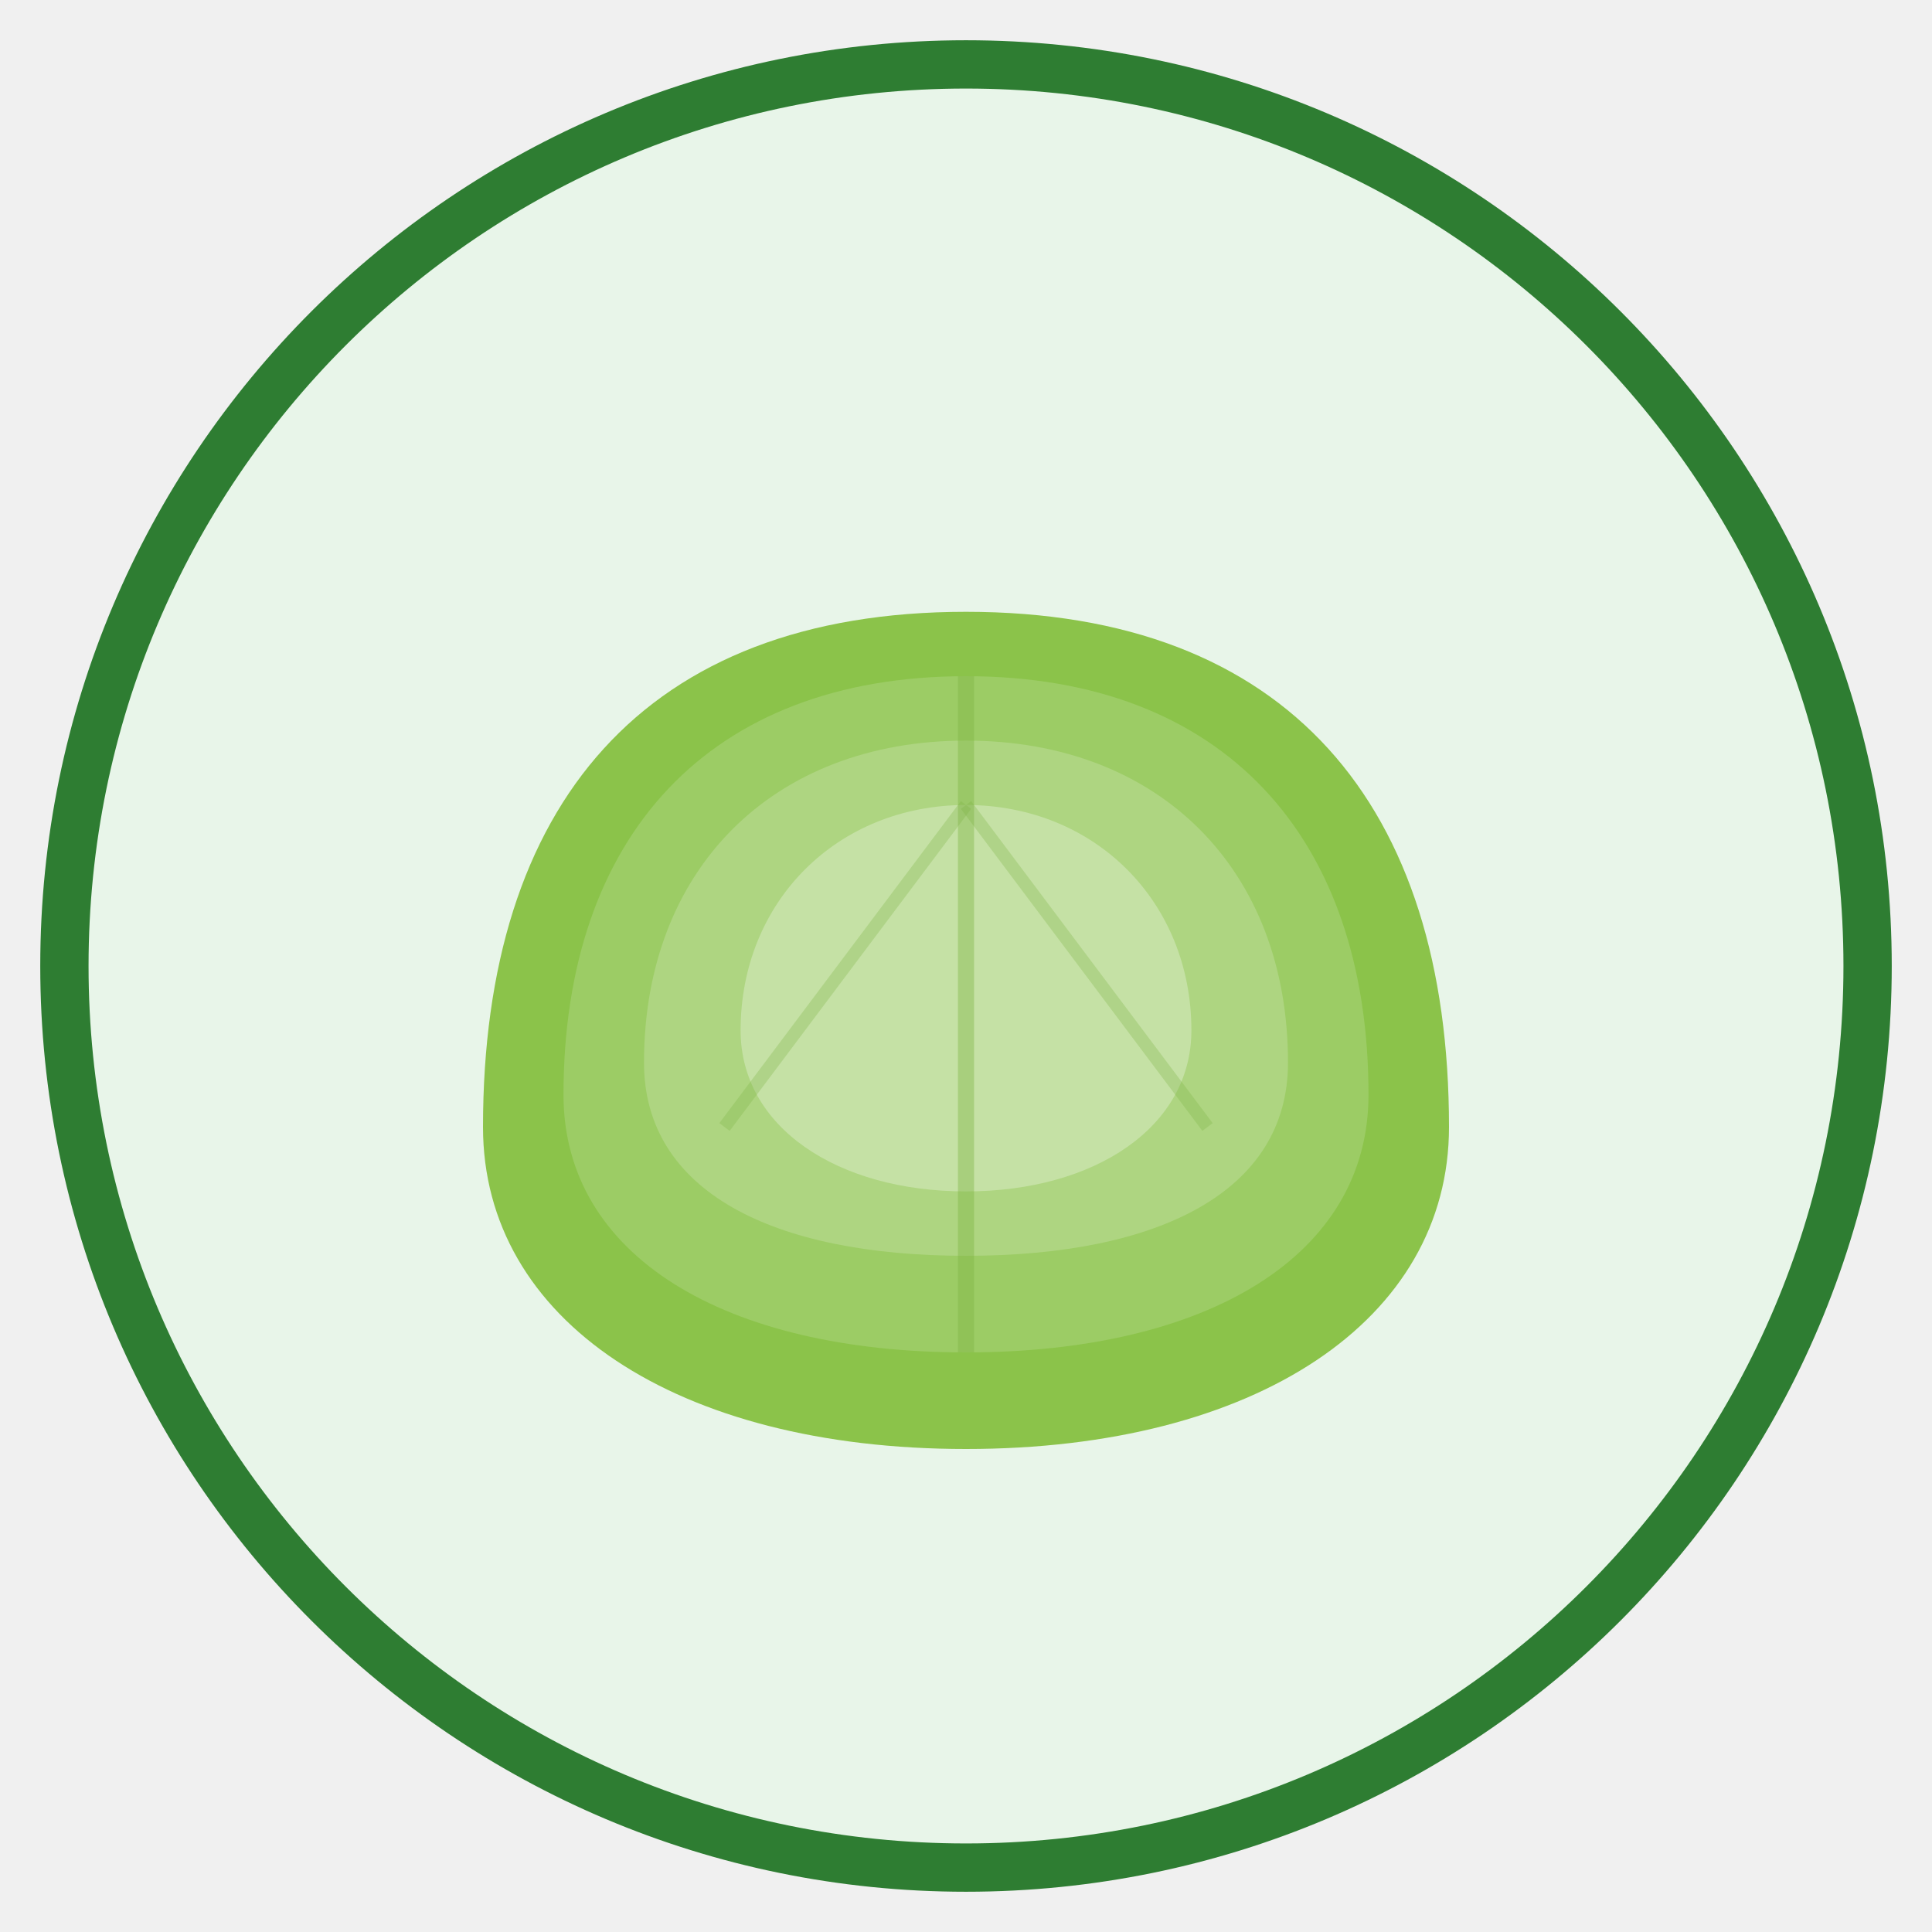
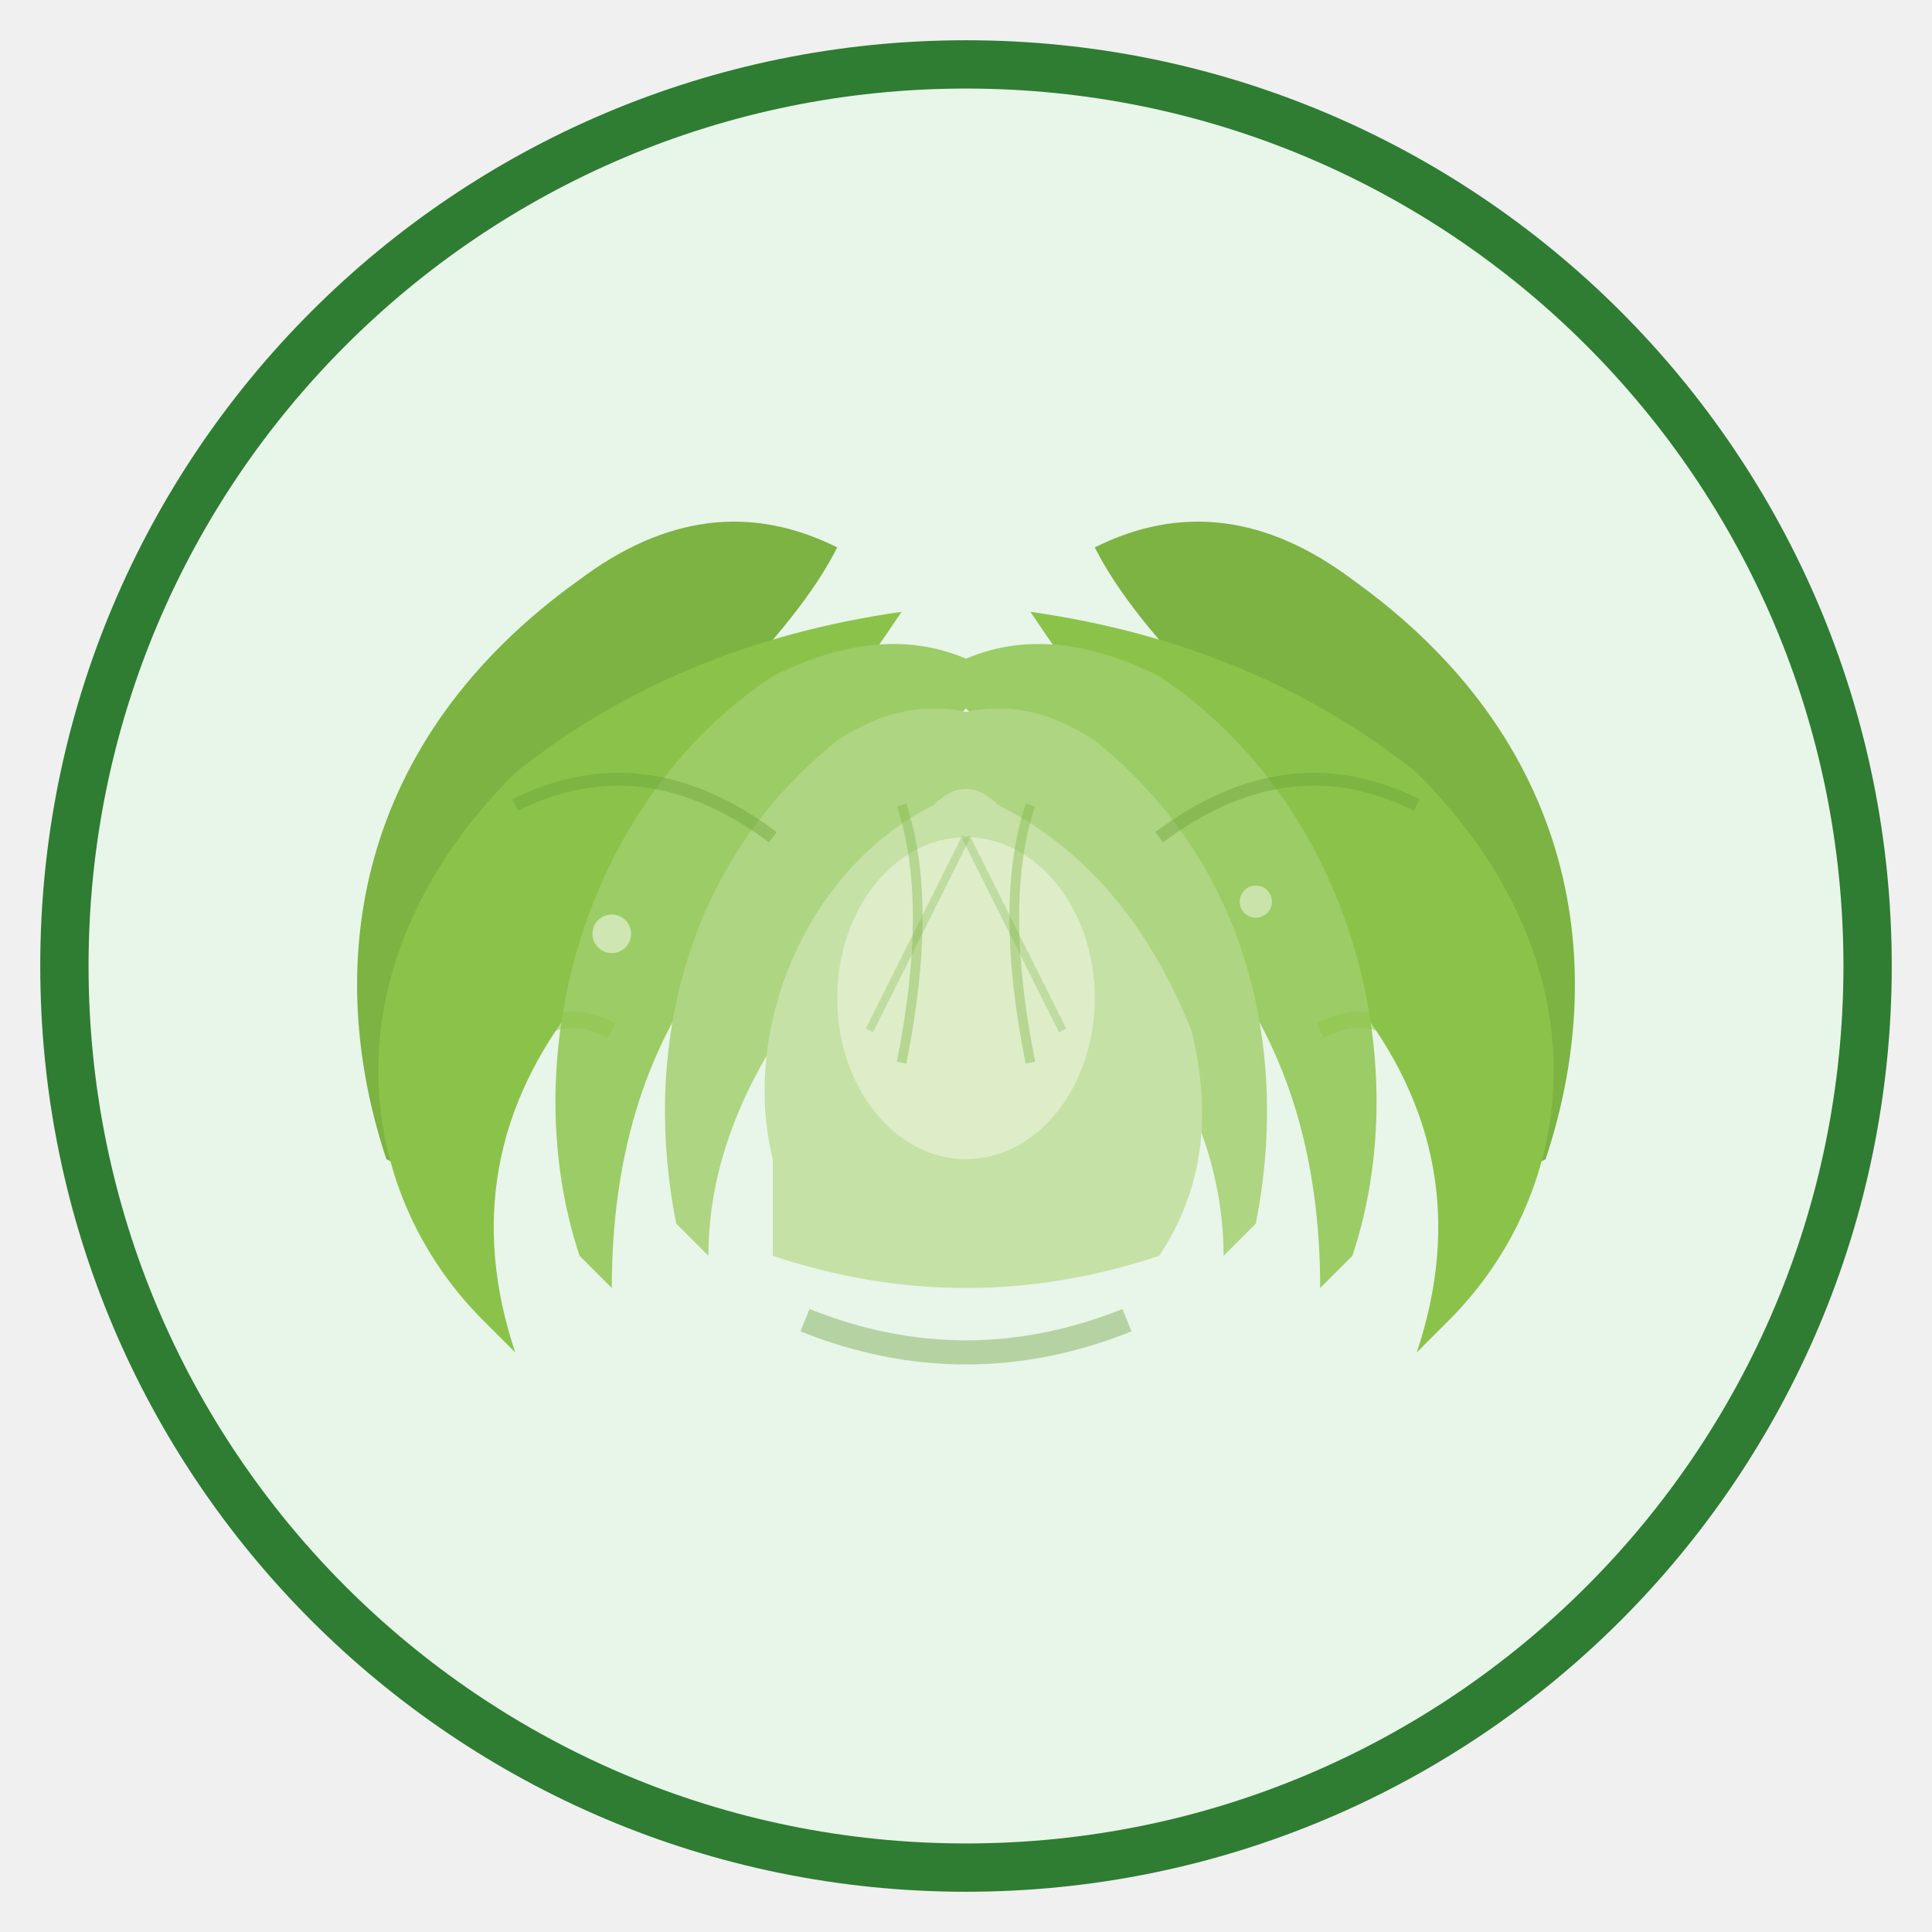
<svg xmlns="http://www.w3.org/2000/svg" viewBox="0 0 120 120" width="120" height="120">
  <circle cx="60" cy="60" r="56" fill="#E8F5E9" stroke="#2E7D32" stroke-width="3" />
-   <path d="M30 70 C30 50 40 38 60 38 C80 38 90 50 90 70 C90 82 78 90 60 90 C42 90 30 82 30 70Z" fill="#8BC34A" />
-   <path d="M35 68 C35 52 44 42 60 42 C76 42 85 52 85 68 C85 78 75 84 60 84 C45 84 35 78 35 68Z" fill="#9CCC65" />
-   <path d="M40 66 C40 54 48 46 60 46 C72 46 80 54 80 66 C80 74 72 78 60 78 C48 78 40 74 40 66Z" fill="#AED581" />
-   <path d="M46 64 C46 56 52 50 60 50 C68 50 74 56 74 64 C74 70 68 74 60 74 C52 74 46 70 46 64Z" fill="#C5E1A5" />
-   <path d="M60 42 L60 84" fill="none" stroke="#7CB342" stroke-width="1" opacity="0.4" />
-   <path d="M60 50 L45 70" fill="none" stroke="#7CB342" stroke-width="0.8" opacity="0.3" />
-   <path d="M60 50 L75 70" fill="none" stroke="#7CB342" stroke-width="0.8" opacity="0.3" />
+   <path d="M24 72 C20 60 22 46 36 36 Q44 30 52 34 Q48 42 30 56 Q26 64 28 74Z" fill="#7CB342" />
+   <path d="M96 72 C100 60 98 46 84 36 Q76 30 68 34 Q72 42 90 56 Q94 64 92 74Z" fill="#7CB342" />
+   <path d="M30 82 C22 74 20 60 32 48 Q42 40 56 38 Q48 50 36 62 Q28 72 32 84Z" fill="#8BC34A" />
+   <path d="M90 82 C98 74 100 60 88 48 Q78 40 64 38 Q72 50 84 62 Q92 72 88 84Z" fill="#8BC34A" />
+   <path d="M36 78 C32 66 36 50 48 42 Q56 38 62 42 Q54 50 44 60 Q38 68 38 80Z" fill="#9CCC65" />
+   <path d="M84 78 C88 66 84 50 72 42 Q64 38 58 42 Q66 50 76 60 Q82 68 82 80Z" fill="#9CCC65" />
+   <path d="M42 76 C40 66 42 54 52 46 Q58 42 64 46 Q56 52 50 62 Q44 70 44 78Z" fill="#AED581" />
+   <path d="M78 76 C80 66 78 54 68 46 Q62 42 56 46 Q64 52 70 62 Q76 70 76 78Z" fill="#AED581" />
+   <path d="M48 72 C46 64 50 54 58 50 Q60 48 62 50 Q70 54 74 64 Q76 72 72 78 Q60 82 48 78Z" fill="#C5E1A5" />
+   <ellipse cx="60" cy="62" rx="8" ry="10" fill="#DCEDC8" />
+   <path d="M32 50 Q40 46 48 52" fill="none" stroke="#689F38" stroke-width="0.8" opacity="0.4" />
+   <path d="M88 50 Q80 46 72 52" fill="none" stroke="#689F38" stroke-width="0.8" opacity="0.4" />
+   <path d="M56 50 Q58 56 56 66" fill="none" stroke="#7CB342" stroke-width="0.6" opacity="0.4" />
+   <path d="M64 50 Q62 56 64 66" fill="none" stroke="#7CB342" stroke-width="0.6" opacity="0.4" />
+   <path d="M60 52 L54 64" fill="none" stroke="#7CB342" stroke-width="0.5" opacity="0.3" />
+   <path d="M60 52 L66 64" fill="none" stroke="#7CB342" stroke-width="0.5" opacity="0.3" />
+   <path d="M26 68 Q28 64 32 66 Q34 62 38 64" fill="none" stroke="#8BC34A" stroke-width="1" opacity="0.5" />
+   <path d="M94 68 Q92 64 88 66 Q86 62 82 64" fill="none" stroke="#8BC34A" stroke-width="1" opacity="0.5" />
+   <path d="M50 82 Q60 86 70 82" fill="none" stroke="#689F38" stroke-width="1.5" opacity="0.4" />
+   <circle cx="38" cy="58" r="1.2" fill="white" opacity="0.5" />
+   <circle cx="78" cy="56" r="1" fill="white" opacity="0.45" />
</svg>
